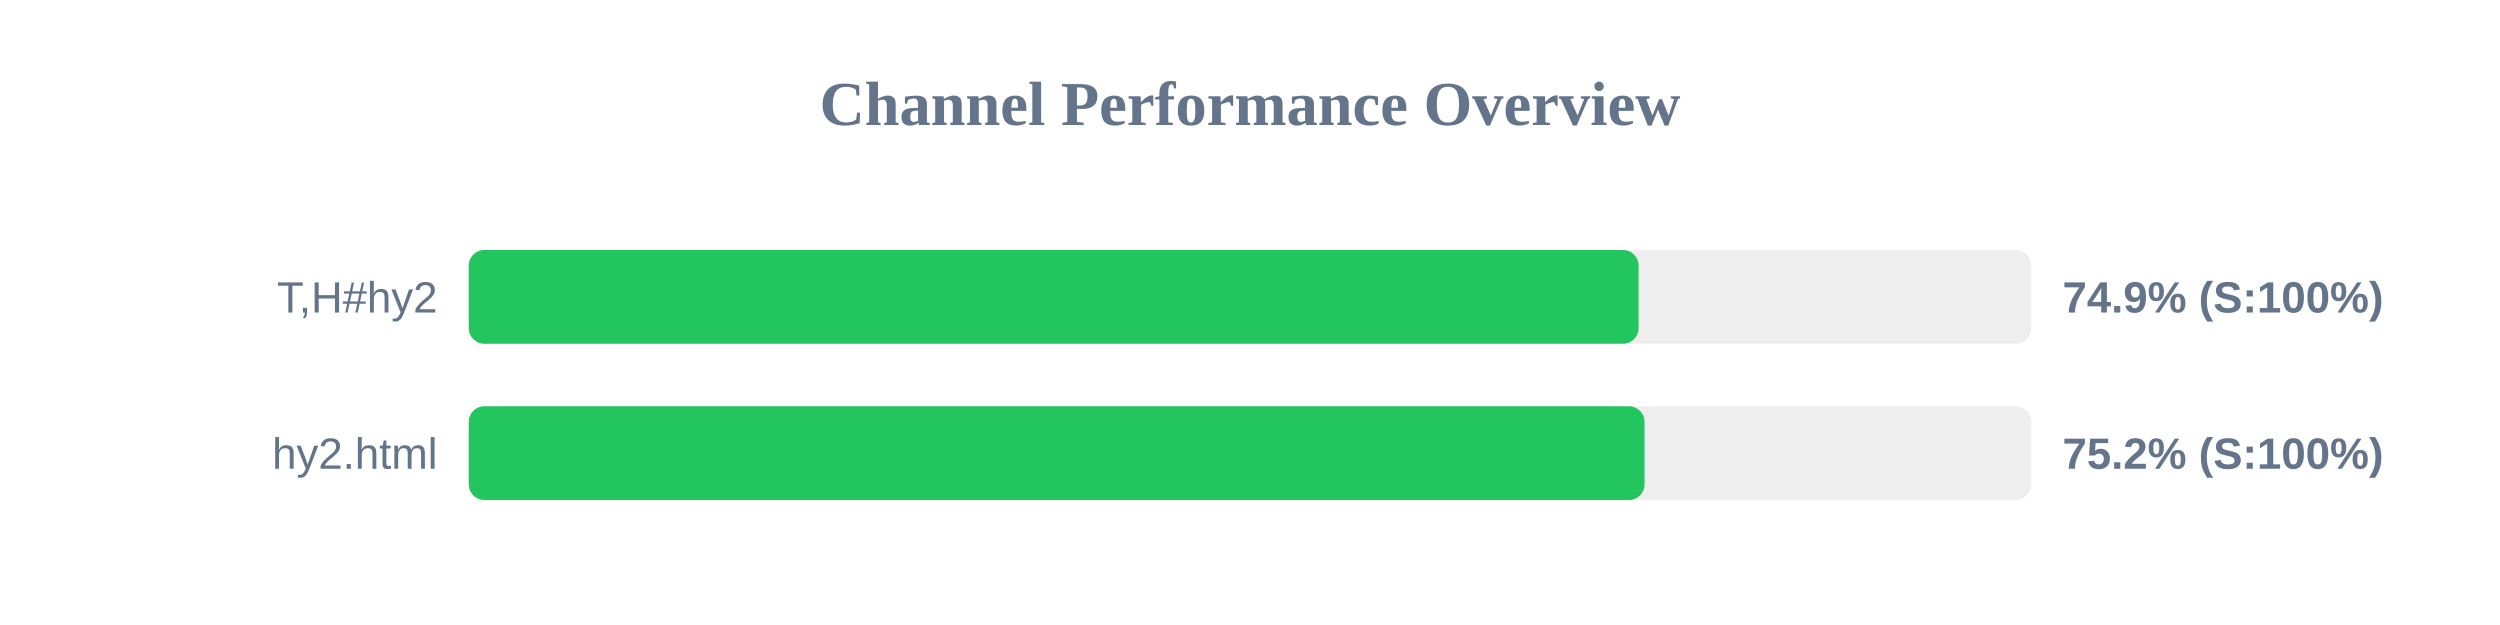
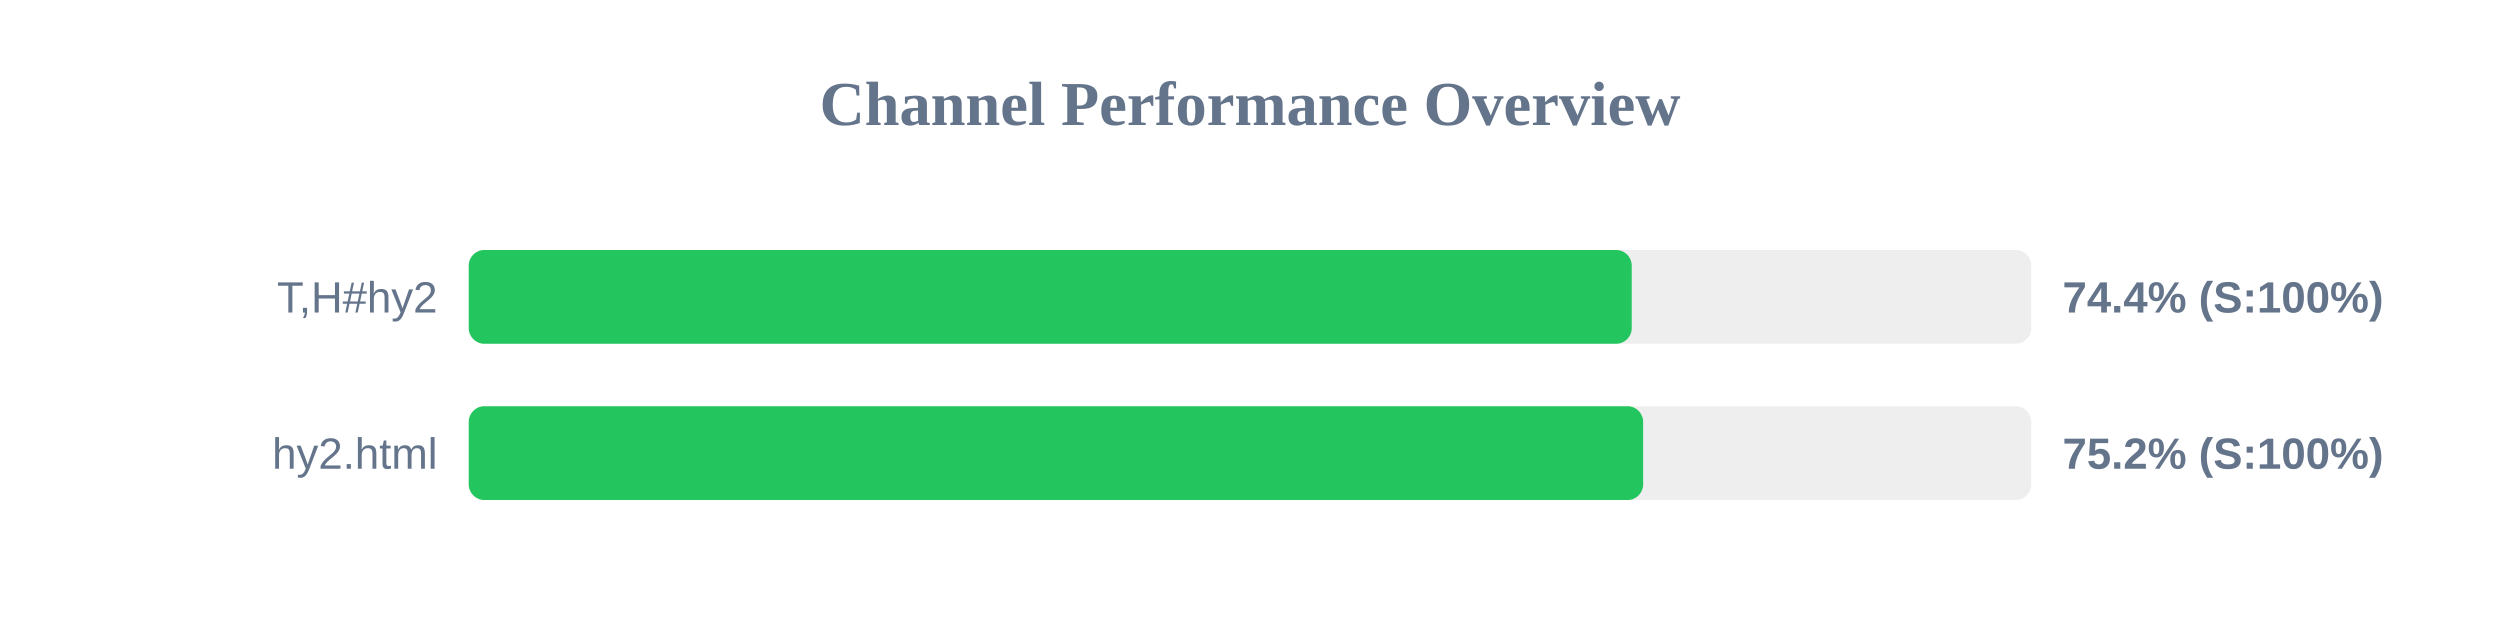
<svg xmlns="http://www.w3.org/2000/svg" width="800" height="200" version="1.1">
  <style>
        .row { font: 14px Arial; fill: #64748b; }
        .score { font: bold 14px Arial; fill: #64748b; }
    </style>
  <text x="400" y="40" text-anchor="middle" font-size="20px" font-weight="bold" fill="#64748b">Channel Performance Overview</text>
  <rect x="150" y="80" width="500" height="30" fill="#eee" rx="5" />
-   <rect x="150" y="80" width="374.35" height="30" fill="#22c55e" rx="5" />
+   <rect x="150" y="80" width="372.15" height="30" fill="#22c55e" rx="5" />
  <text x="140" y="100" text-anchor="end" class="row">T,H#hy2</text>
-   <text x="660" y="100" text-anchor="start" class="score">74.9% (S:100%)</text>
+   <text x="660" y="100" text-anchor="start" class="score">74.4% (S:100%)</text>
  <rect x="150" y="130" width="500" height="30" fill="#eee" rx="5" />
-   <rect x="150" y="130" width="376.25" height="30" fill="#22c55e" rx="5" />
+   <rect x="150" y="130" width="375.8" height="30" fill="#22c55e" rx="5" />
  <text x="140" y="150" text-anchor="end" class="row">hy2.html</text>
  <text x="660" y="150" text-anchor="start" class="score">75.2% (S:100%)</text>
</svg>
